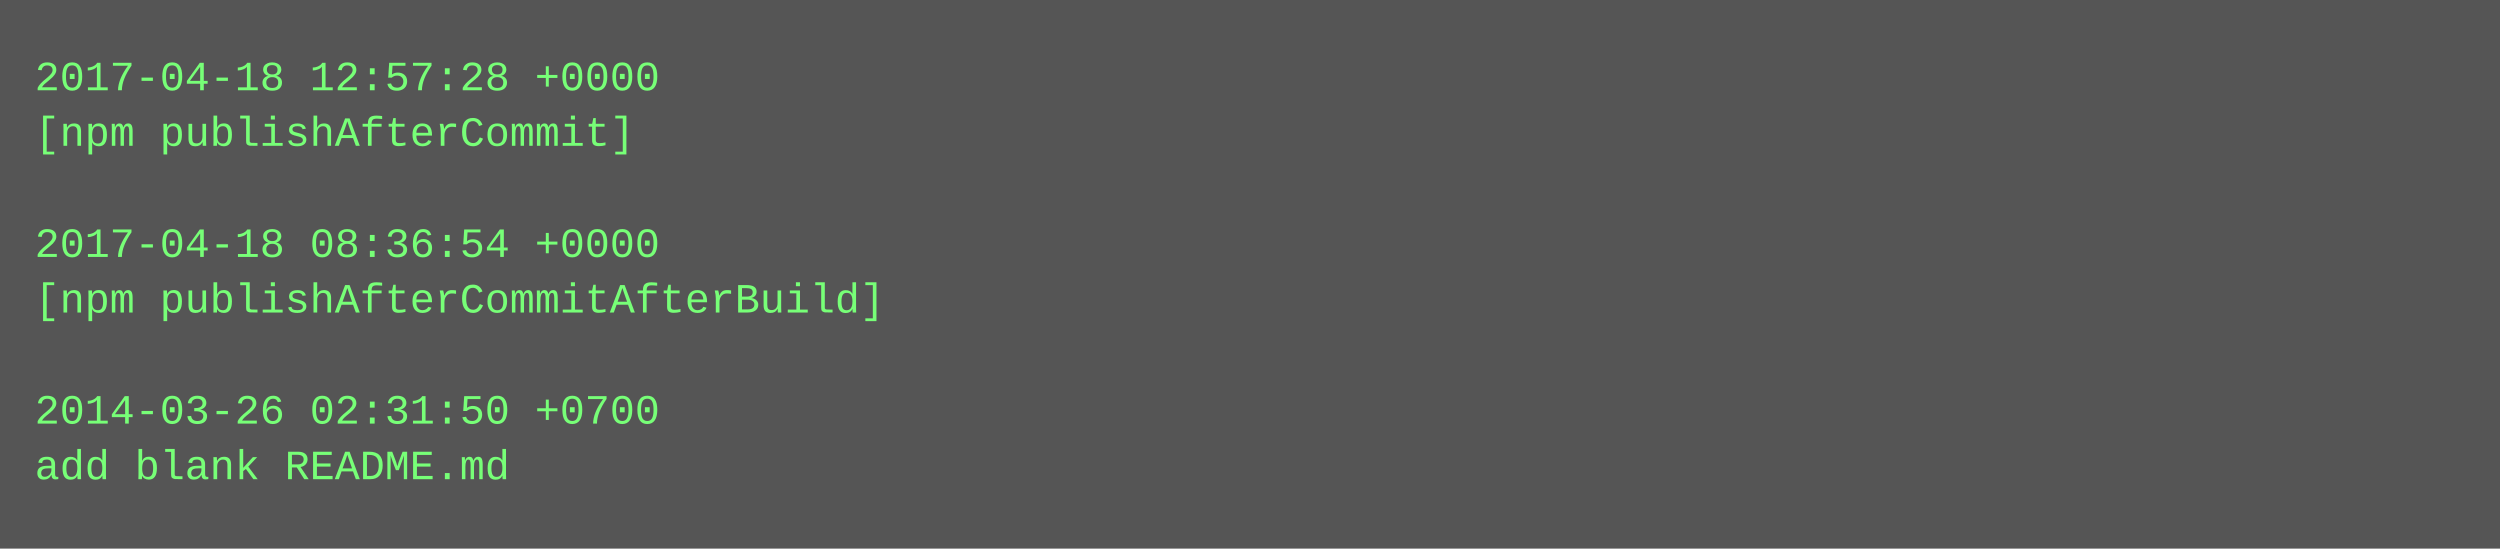
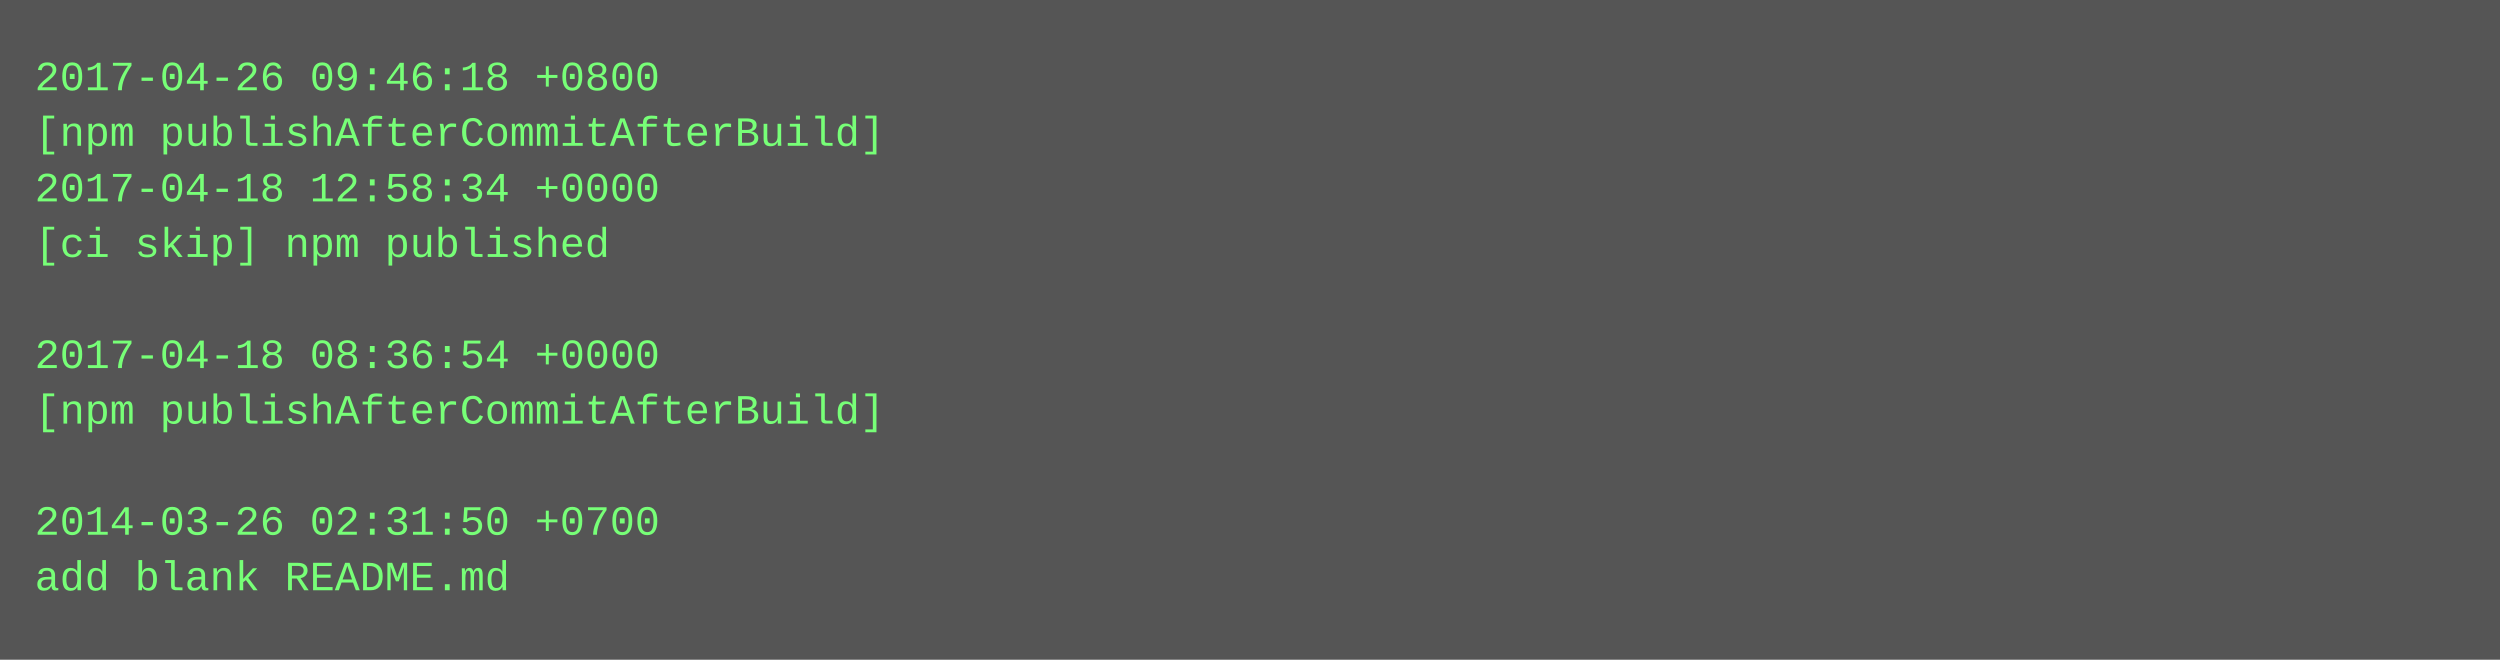
- <svg xmlns="http://www.w3.org/2000/svg" height="158" width="720">
-   <rect height="158" fill="#555" width="720" />
+ <svg xmlns="http://www.w3.org/2000/svg" height="190" width="720">
+   <rect height="190" fill="#555" width="720" />
  <text fill="#7f7" font-family="Courier New" font-size="12" xml:space="preserve">
-     <tspan x="10" y="26">2017-04-18 12:57:28 +0000</tspan>
-     <tspan x="10" y="42">[npm publishAfterCommit]</tspan>
-     <tspan x="10" y="58" />
-     <tspan x="10" y="74">2017-04-18 08:36:54 +0000</tspan>
-     <tspan x="10" y="90">[npm publishAfterCommitAfterBuild]</tspan>
-     <tspan x="10" y="106" />
-     <tspan x="10" y="122">2014-03-26 02:31:50 +0700</tspan>
-     <tspan x="10" y="138">add blank README.md</tspan>
+     <tspan x="10" y="26">2017-04-26 09:46:18 +0800</tspan>
+     <tspan x="10" y="42">[npm publishAfterCommitAfterBuild]</tspan>
+     <tspan x="10" y="58">2017-04-18 12:58:34 +0000</tspan>
+     <tspan x="10" y="74">[ci skip] npm published</tspan>
+     <tspan x="10" y="90" />
+     <tspan x="10" y="106">2017-04-18 08:36:54 +0000</tspan>
+     <tspan x="10" y="122">[npm publishAfterCommitAfterBuild]</tspan>
+     <tspan x="10" y="138" />
+     <tspan x="10" y="154">2014-03-26 02:31:50 +0700</tspan>
+     <tspan x="10" y="170">add blank README.md</tspan>
  </text>
</svg>
